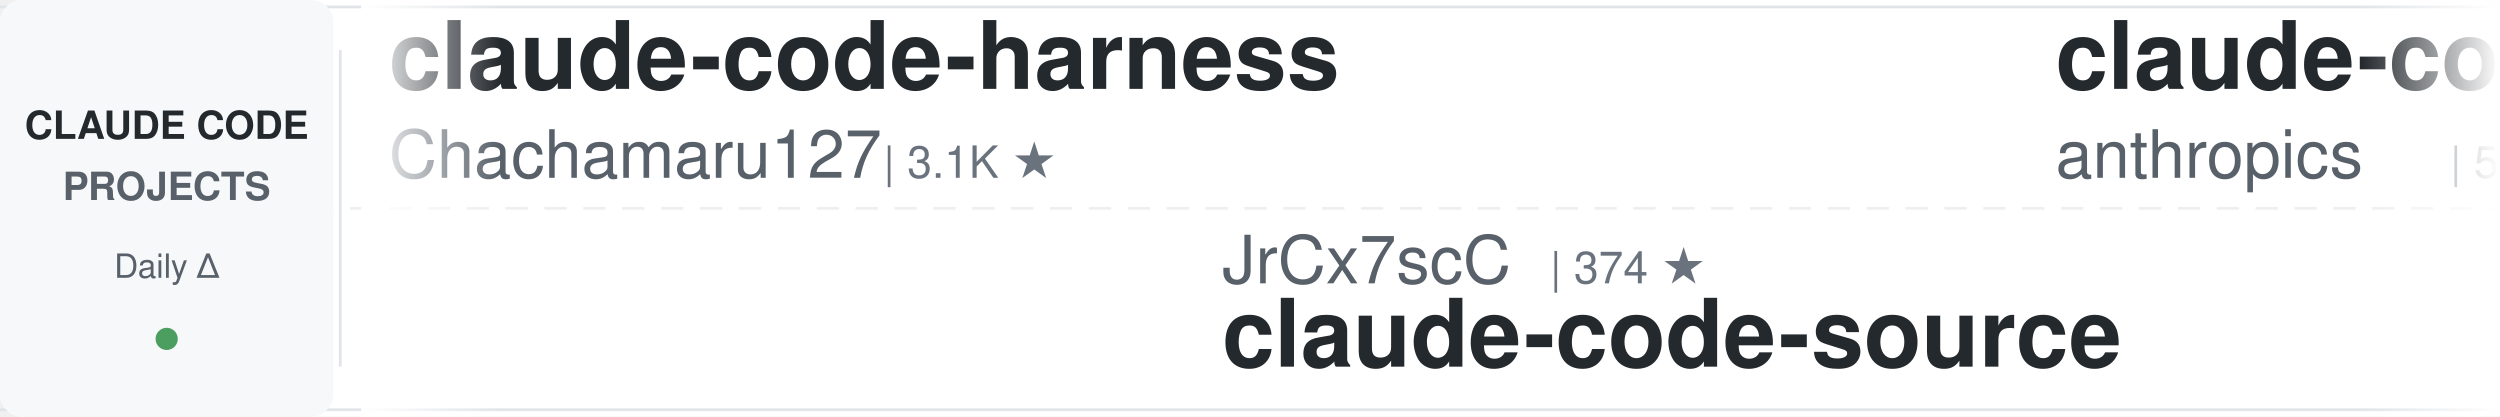
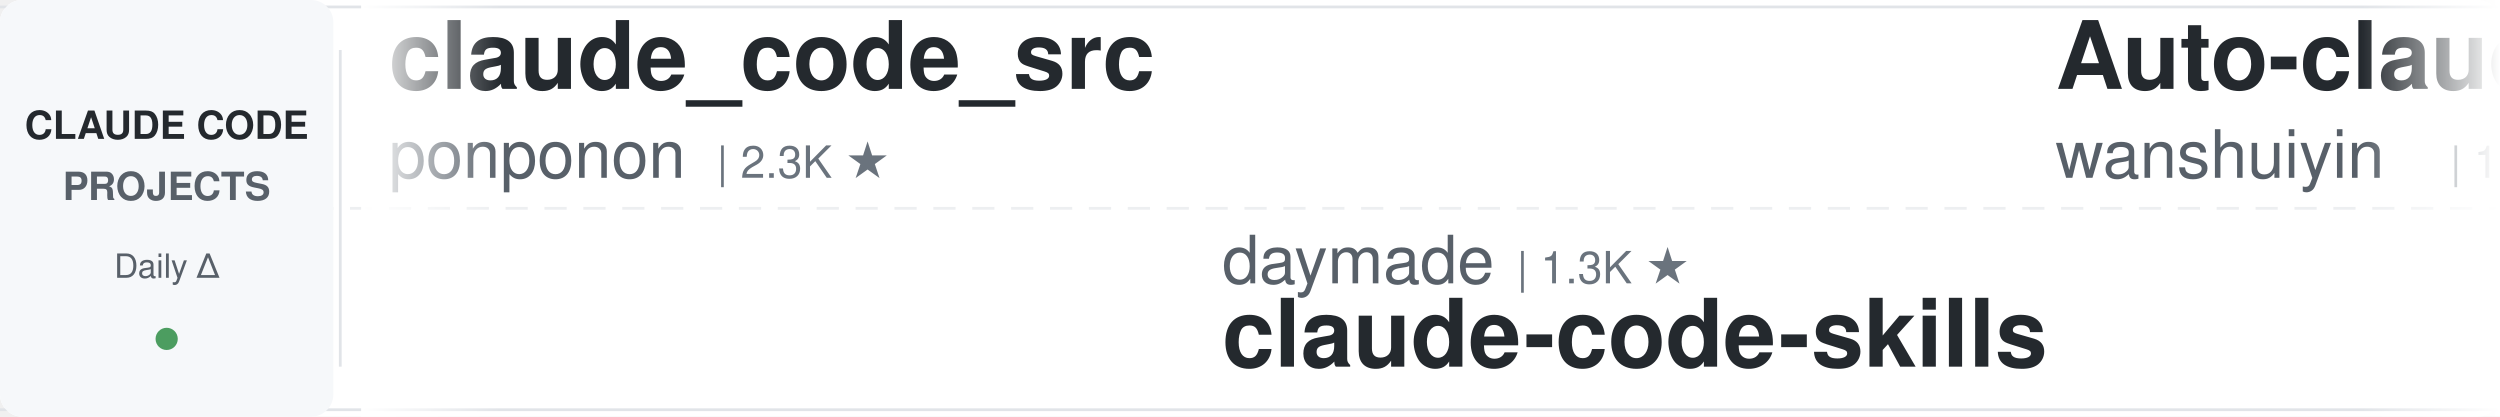
<svg xmlns="http://www.w3.org/2000/svg" width="900" height="150">
  <defs>
    <linearGradient id="leftFade" x1="0%" y1="0%" x2="100%" y2="0%">
      <stop offset="0%" style="stop-color:#ffffff;stop-opacity:1" />
      <stop offset="100%" style="stop-color:#ffffff;stop-opacity:0" />
    </linearGradient>
    <linearGradient id="rightFade" x1="0%" y1="0%" x2="100%" y2="0%">
      <stop offset="0%" style="stop-color:#ffffff;stop-opacity:0" />
      <stop offset="100%" style="stop-color:#ffffff;stop-opacity:1" />
    </linearGradient>
  </defs>
  <rect width="900" height="150" fill="#ffffff" rx="8" />
  <rect x="0" y="2" width="900" height="1" fill="#e1e4e8" />
  <rect x="0" y="147" width="900" height="1" fill="#e1e4e8" />
  <line x1="0" y1="75" x2="900" y2="75" stroke="#e1e4e8" stroke-width="1" stroke-dasharray="8 6" opacity="0.6" />
  <rect x="0" y="0" width="120" height="150" fill="#f6f8fa" rx="8" />
  <text x="60" y="50" font-family="-apple-system, BlinkMacSystemFont, 'Segoe UI', Helvetica, Arial, sans-serif" font-size="14" font-weight="600" fill="#24292e" text-anchor="middle">CLAUDE CODE</text>
  <text x="60" y="72" font-family="-apple-system, BlinkMacSystemFont, 'Segoe UI', Helvetica, Arial, sans-serif" font-size="14" font-weight="600" fill="#586069" text-anchor="middle">PROJECTS</text>
  <text x="60" y="100" font-family="-apple-system, BlinkMacSystemFont, 'Segoe UI', Helvetica, Arial, sans-serif" font-size="12" font-weight="500" fill="#586069" text-anchor="middle">Daily Δ</text>
  <circle cx="60" cy="122" r="4" fill="#22863a" opacity="0.8" />
  <rect x="122" y="18" width="1" height="114" fill="#e1e4e8" />
  <clipPath id="tickerClip">
    <rect x="130" y="0" width="770" height="150" />
  </clipPath>
  <g clip-path="url(#tickerClip)">
    <g id="tickerItems">
      <animateTransform attributeName="transform" attributeType="XML" type="translate" from="0 0" to="-3000 0" dur="54s" repeatCount="indefinite" />
      <g transform="translate(0, 0)">
-         <text x="140" y="32" font-family="-apple-system, BlinkMacSystemFont, 'Segoe UI', Helvetica, Arial, sans-serif" font-size="34" font-weight="600" fill="#24292e">claude-code-harness</text>
-         <text x="140" y="64" font-family="-apple-system, BlinkMacSystemFont, 'Segoe UI', Helvetica, Arial, sans-serif" font-size="24" font-weight="400" fill="#586069">Chachamaru127</text>
-         <text x="318" y="64" font-family="-apple-system, BlinkMacSystemFont, 'Segoe UI', Helvetica, Arial, sans-serif" font-size="16" font-weight="500" fill="#6a737d">| 3.1K ★</text>
-       </g>
-       <g transform="translate(300, 0)">
-         <text x="140" y="102" font-family="-apple-system, BlinkMacSystemFont, 'Segoe UI', Helvetica, Arial, sans-serif" font-size="24" font-weight="400" fill="#586069">JrCx7scC</text>
-         <text x="258" y="102" font-family="-apple-system, BlinkMacSystemFont, 'Segoe UI', Helvetica, Arial, sans-serif" font-size="16" font-weight="500" fill="#6a737d">| 374 ★</text>
-         <text x="140" y="132" font-family="-apple-system, BlinkMacSystemFont, 'Segoe UI', Helvetica, Arial, sans-serif" font-size="34" font-weight="600" fill="#24292e">claude-code-source</text>
-       </g>
-       <g transform="translate(600, 0)">
-         <text x="140" y="32" font-family="-apple-system, BlinkMacSystemFont, 'Segoe UI', Helvetica, Arial, sans-serif" font-size="34" font-weight="600" fill="#24292e">claude-code-security-rev...</text>
-         <text x="140" y="64" font-family="-apple-system, BlinkMacSystemFont, 'Segoe UI', Helvetica, Arial, sans-serif" font-size="24" font-weight="400" fill="#586069">anthropics</text>
-         <text x="282" y="64" font-family="-apple-system, BlinkMacSystemFont, 'Segoe UI', Helvetica, Arial, sans-serif" font-size="16" font-weight="500" fill="#6a737d">| 5.9K ★</text>
-       </g>
-       <g transform="translate(900, 0)">
-         <text x="140" y="102" font-family="-apple-system, BlinkMacSystemFont, 'Segoe UI', Helvetica, Arial, sans-serif" font-size="24" font-weight="400" fill="#586069">OneRedOak</text>
-         <text x="270" y="102" font-family="-apple-system, BlinkMacSystemFont, 'Segoe UI', Helvetica, Arial, sans-serif" font-size="16" font-weight="500" fill="#6a737d">| 3.9K ★</text>
-         <text x="140" y="132" font-family="-apple-system, BlinkMacSystemFont, 'Segoe UI', Helvetica, Arial, sans-serif" font-size="34" font-weight="600" fill="#24292e">claude-code-workflows</text>
-       </g>
-       <g transform="translate(1200, 0)">
-         <text x="140" y="32" font-family="-apple-system, BlinkMacSystemFont, 'Segoe UI', Helvetica, Arial, sans-serif" font-size="34" font-weight="600" fill="#24292e">everything-claude-code</text>
-         <text x="140" y="64" font-family="-apple-system, BlinkMacSystemFont, 'Segoe UI', Helvetica, Arial, sans-serif" font-size="24" font-weight="400" fill="#586069">WorldFlowAI</text>
-         <text x="294" y="64" font-family="-apple-system, BlinkMacSystemFont, 'Segoe UI', Helvetica, Arial, sans-serif" font-size="16" font-weight="500" fill="#6a737d">| 1.4K ★</text>
-       </g>
-       <g transform="translate(1500, 0)">
-         <text x="140" y="102" font-family="-apple-system, BlinkMacSystemFont, 'Segoe UI', Helvetica, Arial, sans-serif" font-size="24" font-weight="400" fill="#586069">Piebald-AI</text>
-         <text x="282" y="102" font-family="-apple-system, BlinkMacSystemFont, 'Segoe UI', Helvetica, Arial, sans-serif" font-size="16" font-weight="500" fill="#6a737d">| 12.4K ★</text>
-         <text x="140" y="132" font-family="-apple-system, BlinkMacSystemFont, 'Segoe UI', Helvetica, Arial, sans-serif" font-size="34" font-weight="600" fill="#24292e">claude-code-system-promp...</text>
-       </g>
-       <g transform="translate(1800, 0)">
        <text x="140" y="32" font-family="-apple-system, BlinkMacSystemFont, 'Segoe UI', Helvetica, Arial, sans-serif" font-size="34" font-weight="600" fill="#24292e">claude_code_src</text>
        <text x="140" y="64" font-family="-apple-system, BlinkMacSystemFont, 'Segoe UI', Helvetica, Arial, sans-serif" font-size="24" font-weight="400" fill="#586069">ponponon</text>
        <text x="258" y="64" font-family="-apple-system, BlinkMacSystemFont, 'Segoe UI', Helvetica, Arial, sans-serif" font-size="16" font-weight="500" fill="#6a737d">| 2.3K ★</text>
      </g>
+       <g transform="translate(300, 0)">
+         <text x="140" y="102" font-family="-apple-system, BlinkMacSystemFont, 'Segoe UI', Helvetica, Arial, sans-serif" font-size="24" font-weight="400" fill="#586069">daymade</text>
+         <text x="246" y="102" font-family="-apple-system, BlinkMacSystemFont, 'Segoe UI', Helvetica, Arial, sans-serif" font-size="16" font-weight="500" fill="#6a737d">| 1.3K ★</text>
+         <text x="140" y="132" font-family="-apple-system, BlinkMacSystemFont, 'Segoe UI', Helvetica, Arial, sans-serif" font-size="34" font-weight="600" fill="#24292e">claude-code-skills</text>
+       </g>
+       <g transform="translate(600, 0)">
+         <text x="140" y="32" font-family="-apple-system, BlinkMacSystemFont, 'Segoe UI', Helvetica, Arial, sans-serif" font-size="34" font-weight="600" fill="#24292e">Auto-claude-code-researc...</text>
+         <text x="140" y="64" font-family="-apple-system, BlinkMacSystemFont, 'Segoe UI', Helvetica, Arial, sans-serif" font-size="24" font-weight="400" fill="#586069">wanshuiyin</text>
+         <text x="282" y="64" font-family="-apple-system, BlinkMacSystemFont, 'Segoe UI', Helvetica, Arial, sans-serif" font-size="16" font-weight="500" fill="#6a737d">| 14.9K ★</text>
+       </g>
+       <g transform="translate(900, 0)">
+         <text x="140" y="102" font-family="-apple-system, BlinkMacSystemFont, 'Segoe UI', Helvetica, Arial, sans-serif" font-size="24" font-weight="400" fill="#586069">huangjia2019</text>
+         <text x="306" y="102" font-family="-apple-system, BlinkMacSystemFont, 'Segoe UI', Helvetica, Arial, sans-serif" font-size="16" font-weight="500" fill="#6a737d">| 1.1K ★</text>
+         <text x="140" y="132" font-family="-apple-system, BlinkMacSystemFont, 'Segoe UI', Helvetica, Arial, sans-serif" font-size="34" font-weight="600" fill="#24292e">claude-code-engineering</text>
+       </g>
+       <g transform="translate(1200, 0)">
+         <text x="140" y="32" font-family="-apple-system, BlinkMacSystemFont, 'Segoe UI', Helvetica, Arial, sans-serif" font-size="34" font-weight="600" fill="#24292e">Claude-Code-Source-Study</text>
+         <text x="140" y="64" font-family="-apple-system, BlinkMacSystemFont, 'Segoe UI', Helvetica, Arial, sans-serif" font-size="24" font-weight="400" fill="#586069">luyao618</text>
+         <text x="258" y="64" font-family="-apple-system, BlinkMacSystemFont, 'Segoe UI', Helvetica, Arial, sans-serif" font-size="16" font-weight="500" fill="#6a737d">| 1.7K ★</text>
+       </g>
+       <g transform="translate(1500, 0)">
+         <text x="140" y="102" font-family="-apple-system, BlinkMacSystemFont, 'Segoe UI', Helvetica, Arial, sans-serif" font-size="24" font-weight="400" fill="#586069">diet103</text>
+         <text x="246" y="102" font-family="-apple-system, BlinkMacSystemFont, 'Segoe UI', Helvetica, Arial, sans-serif" font-size="16" font-weight="500" fill="#6a737d">| 10.0K ★</text>
+         <text x="140" y="132" font-family="-apple-system, BlinkMacSystemFont, 'Segoe UI', Helvetica, Arial, sans-serif" font-size="34" font-weight="600" fill="#24292e">claude-code-infrastructu...</text>
+       </g>
+       <g transform="translate(1800, 0)">
+         <text x="140" y="32" font-family="-apple-system, BlinkMacSystemFont, 'Segoe UI', Helvetica, Arial, sans-serif" font-size="34" font-weight="600" fill="#24292e">claude-code-telegram</text>
+         <text x="140" y="64" font-family="-apple-system, BlinkMacSystemFont, 'Segoe UI', Helvetica, Arial, sans-serif" font-size="24" font-weight="400" fill="#586069">RichardAtCT</text>
+         <text x="294" y="64" font-family="-apple-system, BlinkMacSystemFont, 'Segoe UI', Helvetica, Arial, sans-serif" font-size="16" font-weight="500" fill="#6a737d">| 2.8K ★</text>
+       </g>
      <g transform="translate(2100, 0)">
-         <text x="140" y="102" font-family="-apple-system, BlinkMacSystemFont, 'Segoe UI', Helvetica, Arial, sans-serif" font-size="24" font-weight="400" fill="#586069">shanraisshan</text>
-         <text x="306" y="102" font-family="-apple-system, BlinkMacSystemFont, 'Segoe UI', Helvetica, Arial, sans-serif" font-size="16" font-weight="500" fill="#6a737d">| 64.7K ★</text>
-         <text x="140" y="132" font-family="-apple-system, BlinkMacSystemFont, 'Segoe UI', Helvetica, Arial, sans-serif" font-size="34" font-weight="600" fill="#24292e">claude-code-best-practic...</text>
+         <text x="140" y="102" font-family="-apple-system, BlinkMacSystemFont, 'Segoe UI', Helvetica, Arial, sans-serif" font-size="24" font-weight="400" fill="#586069">WorldFlowAI</text>
+         <text x="294" y="102" font-family="-apple-system, BlinkMacSystemFont, 'Segoe UI', Helvetica, Arial, sans-serif" font-size="16" font-weight="500" fill="#6a737d">| 1.4K ★</text>
+         <text x="140" y="132" font-family="-apple-system, BlinkMacSystemFont, 'Segoe UI', Helvetica, Arial, sans-serif" font-size="34" font-weight="600" fill="#24292e">everything-claude-code</text>
      </g>
      <g transform="translate(2400, 0)">
-         <text x="140" y="32" font-family="-apple-system, BlinkMacSystemFont, 'Segoe UI', Helvetica, Arial, sans-serif" font-size="34" font-weight="600" fill="#24292e">claude-code-from-source</text>
-         <text x="140" y="64" font-family="-apple-system, BlinkMacSystemFont, 'Segoe UI', Helvetica, Arial, sans-serif" font-size="24" font-weight="400" fill="#586069">alejandrobalderas</text>
-         <text x="366" y="64" font-family="-apple-system, BlinkMacSystemFont, 'Segoe UI', Helvetica, Arial, sans-serif" font-size="16" font-weight="500" fill="#6a737d">| 2.8K ★</text>
+         <text x="140" y="32" font-family="-apple-system, BlinkMacSystemFont, 'Segoe UI', Helvetica, Arial, sans-serif" font-size="34" font-weight="600" fill="#24292e">claude-code-tudou</text>
+         <text x="140" y="64" font-family="-apple-system, BlinkMacSystemFont, 'Segoe UI', Helvetica, Arial, sans-serif" font-size="24" font-weight="400" fill="#586069">AICoderTudou</text>
+         <text x="306" y="64" font-family="-apple-system, BlinkMacSystemFont, 'Segoe UI', Helvetica, Arial, sans-serif" font-size="16" font-weight="500" fill="#6a737d">| 496 ★</text>
      </g>
      <g transform="translate(2700, 0)">
-         <text x="140" y="102" font-family="-apple-system, BlinkMacSystemFont, 'Segoe UI', Helvetica, Arial, sans-serif" font-size="24" font-weight="400" fill="#586069">AICoderTudou</text>
-         <text x="306" y="102" font-family="-apple-system, BlinkMacSystemFont, 'Segoe UI', Helvetica, Arial, sans-serif" font-size="16" font-weight="500" fill="#6a737d">| 496 ★</text>
-         <text x="140" y="132" font-family="-apple-system, BlinkMacSystemFont, 'Segoe UI', Helvetica, Arial, sans-serif" font-size="34" font-weight="600" fill="#24292e">claude-code-tudou</text>
+         <text x="140" y="102" font-family="-apple-system, BlinkMacSystemFont, 'Segoe UI', Helvetica, Arial, sans-serif" font-size="24" font-weight="400" fill="#586069">anthropics</text>
+         <text x="282" y="102" font-family="-apple-system, BlinkMacSystemFont, 'Segoe UI', Helvetica, Arial, sans-serif" font-size="16" font-weight="500" fill="#6a737d">| 949 ★</text>
+         <text x="140" y="132" font-family="-apple-system, BlinkMacSystemFont, 'Segoe UI', Helvetica, Arial, sans-serif" font-size="34" font-weight="600" fill="#24292e">claude-code-base-action</text>
      </g>
      <g transform="translate(3000, 0)">
-         <text x="140" y="32" font-family="-apple-system, BlinkMacSystemFont, 'Segoe UI', Helvetica, Arial, sans-serif" font-size="34" font-weight="600" fill="#24292e">claude-code-harness</text>
-         <text x="140" y="64" font-family="-apple-system, BlinkMacSystemFont, 'Segoe UI', Helvetica, Arial, sans-serif" font-size="24" font-weight="400" fill="#586069">Chachamaru127</text>
-         <text x="318" y="64" font-family="-apple-system, BlinkMacSystemFont, 'Segoe UI', Helvetica, Arial, sans-serif" font-size="16" font-weight="500" fill="#6a737d">| 3.1K ★</text>
+         <text x="140" y="32" font-family="-apple-system, BlinkMacSystemFont, 'Segoe UI', Helvetica, Arial, sans-serif" font-size="34" font-weight="600" fill="#24292e">claude_code_src</text>
+         <text x="140" y="64" font-family="-apple-system, BlinkMacSystemFont, 'Segoe UI', Helvetica, Arial, sans-serif" font-size="24" font-weight="400" fill="#586069">ponponon</text>
+         <text x="258" y="64" font-family="-apple-system, BlinkMacSystemFont, 'Segoe UI', Helvetica, Arial, sans-serif" font-size="16" font-weight="500" fill="#6a737d">| 2.3K ★</text>
      </g>
      <g transform="translate(3300, 0)">
-         <text x="140" y="102" font-family="-apple-system, BlinkMacSystemFont, 'Segoe UI', Helvetica, Arial, sans-serif" font-size="24" font-weight="400" fill="#586069">JrCx7scC</text>
-         <text x="258" y="102" font-family="-apple-system, BlinkMacSystemFont, 'Segoe UI', Helvetica, Arial, sans-serif" font-size="16" font-weight="500" fill="#6a737d">| 374 ★</text>
-         <text x="140" y="132" font-family="-apple-system, BlinkMacSystemFont, 'Segoe UI', Helvetica, Arial, sans-serif" font-size="34" font-weight="600" fill="#24292e">claude-code-source</text>
+         <text x="140" y="102" font-family="-apple-system, BlinkMacSystemFont, 'Segoe UI', Helvetica, Arial, sans-serif" font-size="24" font-weight="400" fill="#586069">daymade</text>
+         <text x="246" y="102" font-family="-apple-system, BlinkMacSystemFont, 'Segoe UI', Helvetica, Arial, sans-serif" font-size="16" font-weight="500" fill="#6a737d">| 1.3K ★</text>
+         <text x="140" y="132" font-family="-apple-system, BlinkMacSystemFont, 'Segoe UI', Helvetica, Arial, sans-serif" font-size="34" font-weight="600" fill="#24292e">claude-code-skills</text>
      </g>
      <g transform="translate(3600, 0)">
-         <text x="140" y="32" font-family="-apple-system, BlinkMacSystemFont, 'Segoe UI', Helvetica, Arial, sans-serif" font-size="34" font-weight="600" fill="#24292e">claude-code-security-rev...</text>
-         <text x="140" y="64" font-family="-apple-system, BlinkMacSystemFont, 'Segoe UI', Helvetica, Arial, sans-serif" font-size="24" font-weight="400" fill="#586069">anthropics</text>
-         <text x="282" y="64" font-family="-apple-system, BlinkMacSystemFont, 'Segoe UI', Helvetica, Arial, sans-serif" font-size="16" font-weight="500" fill="#6a737d">| 5.9K ★</text>
+         <text x="140" y="32" font-family="-apple-system, BlinkMacSystemFont, 'Segoe UI', Helvetica, Arial, sans-serif" font-size="34" font-weight="600" fill="#24292e">Auto-claude-code-researc...</text>
+         <text x="140" y="64" font-family="-apple-system, BlinkMacSystemFont, 'Segoe UI', Helvetica, Arial, sans-serif" font-size="24" font-weight="400" fill="#586069">wanshuiyin</text>
+         <text x="282" y="64" font-family="-apple-system, BlinkMacSystemFont, 'Segoe UI', Helvetica, Arial, sans-serif" font-size="16" font-weight="500" fill="#6a737d">| 14.9K ★</text>
      </g>
      <g transform="translate(3900, 0)">
-         <text x="140" y="102" font-family="-apple-system, BlinkMacSystemFont, 'Segoe UI', Helvetica, Arial, sans-serif" font-size="24" font-weight="400" fill="#586069">OneRedOak</text>
-         <text x="270" y="102" font-family="-apple-system, BlinkMacSystemFont, 'Segoe UI', Helvetica, Arial, sans-serif" font-size="16" font-weight="500" fill="#6a737d">| 3.9K ★</text>
-         <text x="140" y="132" font-family="-apple-system, BlinkMacSystemFont, 'Segoe UI', Helvetica, Arial, sans-serif" font-size="34" font-weight="600" fill="#24292e">claude-code-workflows</text>
+         <text x="140" y="102" font-family="-apple-system, BlinkMacSystemFont, 'Segoe UI', Helvetica, Arial, sans-serif" font-size="24" font-weight="400" fill="#586069">huangjia2019</text>
+         <text x="306" y="102" font-family="-apple-system, BlinkMacSystemFont, 'Segoe UI', Helvetica, Arial, sans-serif" font-size="16" font-weight="500" fill="#6a737d">| 1.1K ★</text>
+         <text x="140" y="132" font-family="-apple-system, BlinkMacSystemFont, 'Segoe UI', Helvetica, Arial, sans-serif" font-size="34" font-weight="600" fill="#24292e">claude-code-engineering</text>
      </g>
    </g>
  </g>
  <rect x="130" y="0" width="50" height="150" fill="url(#leftFade)" />
  <rect x="850" y="0" width="50" height="150" fill="url(#rightFade)" />
</svg>
